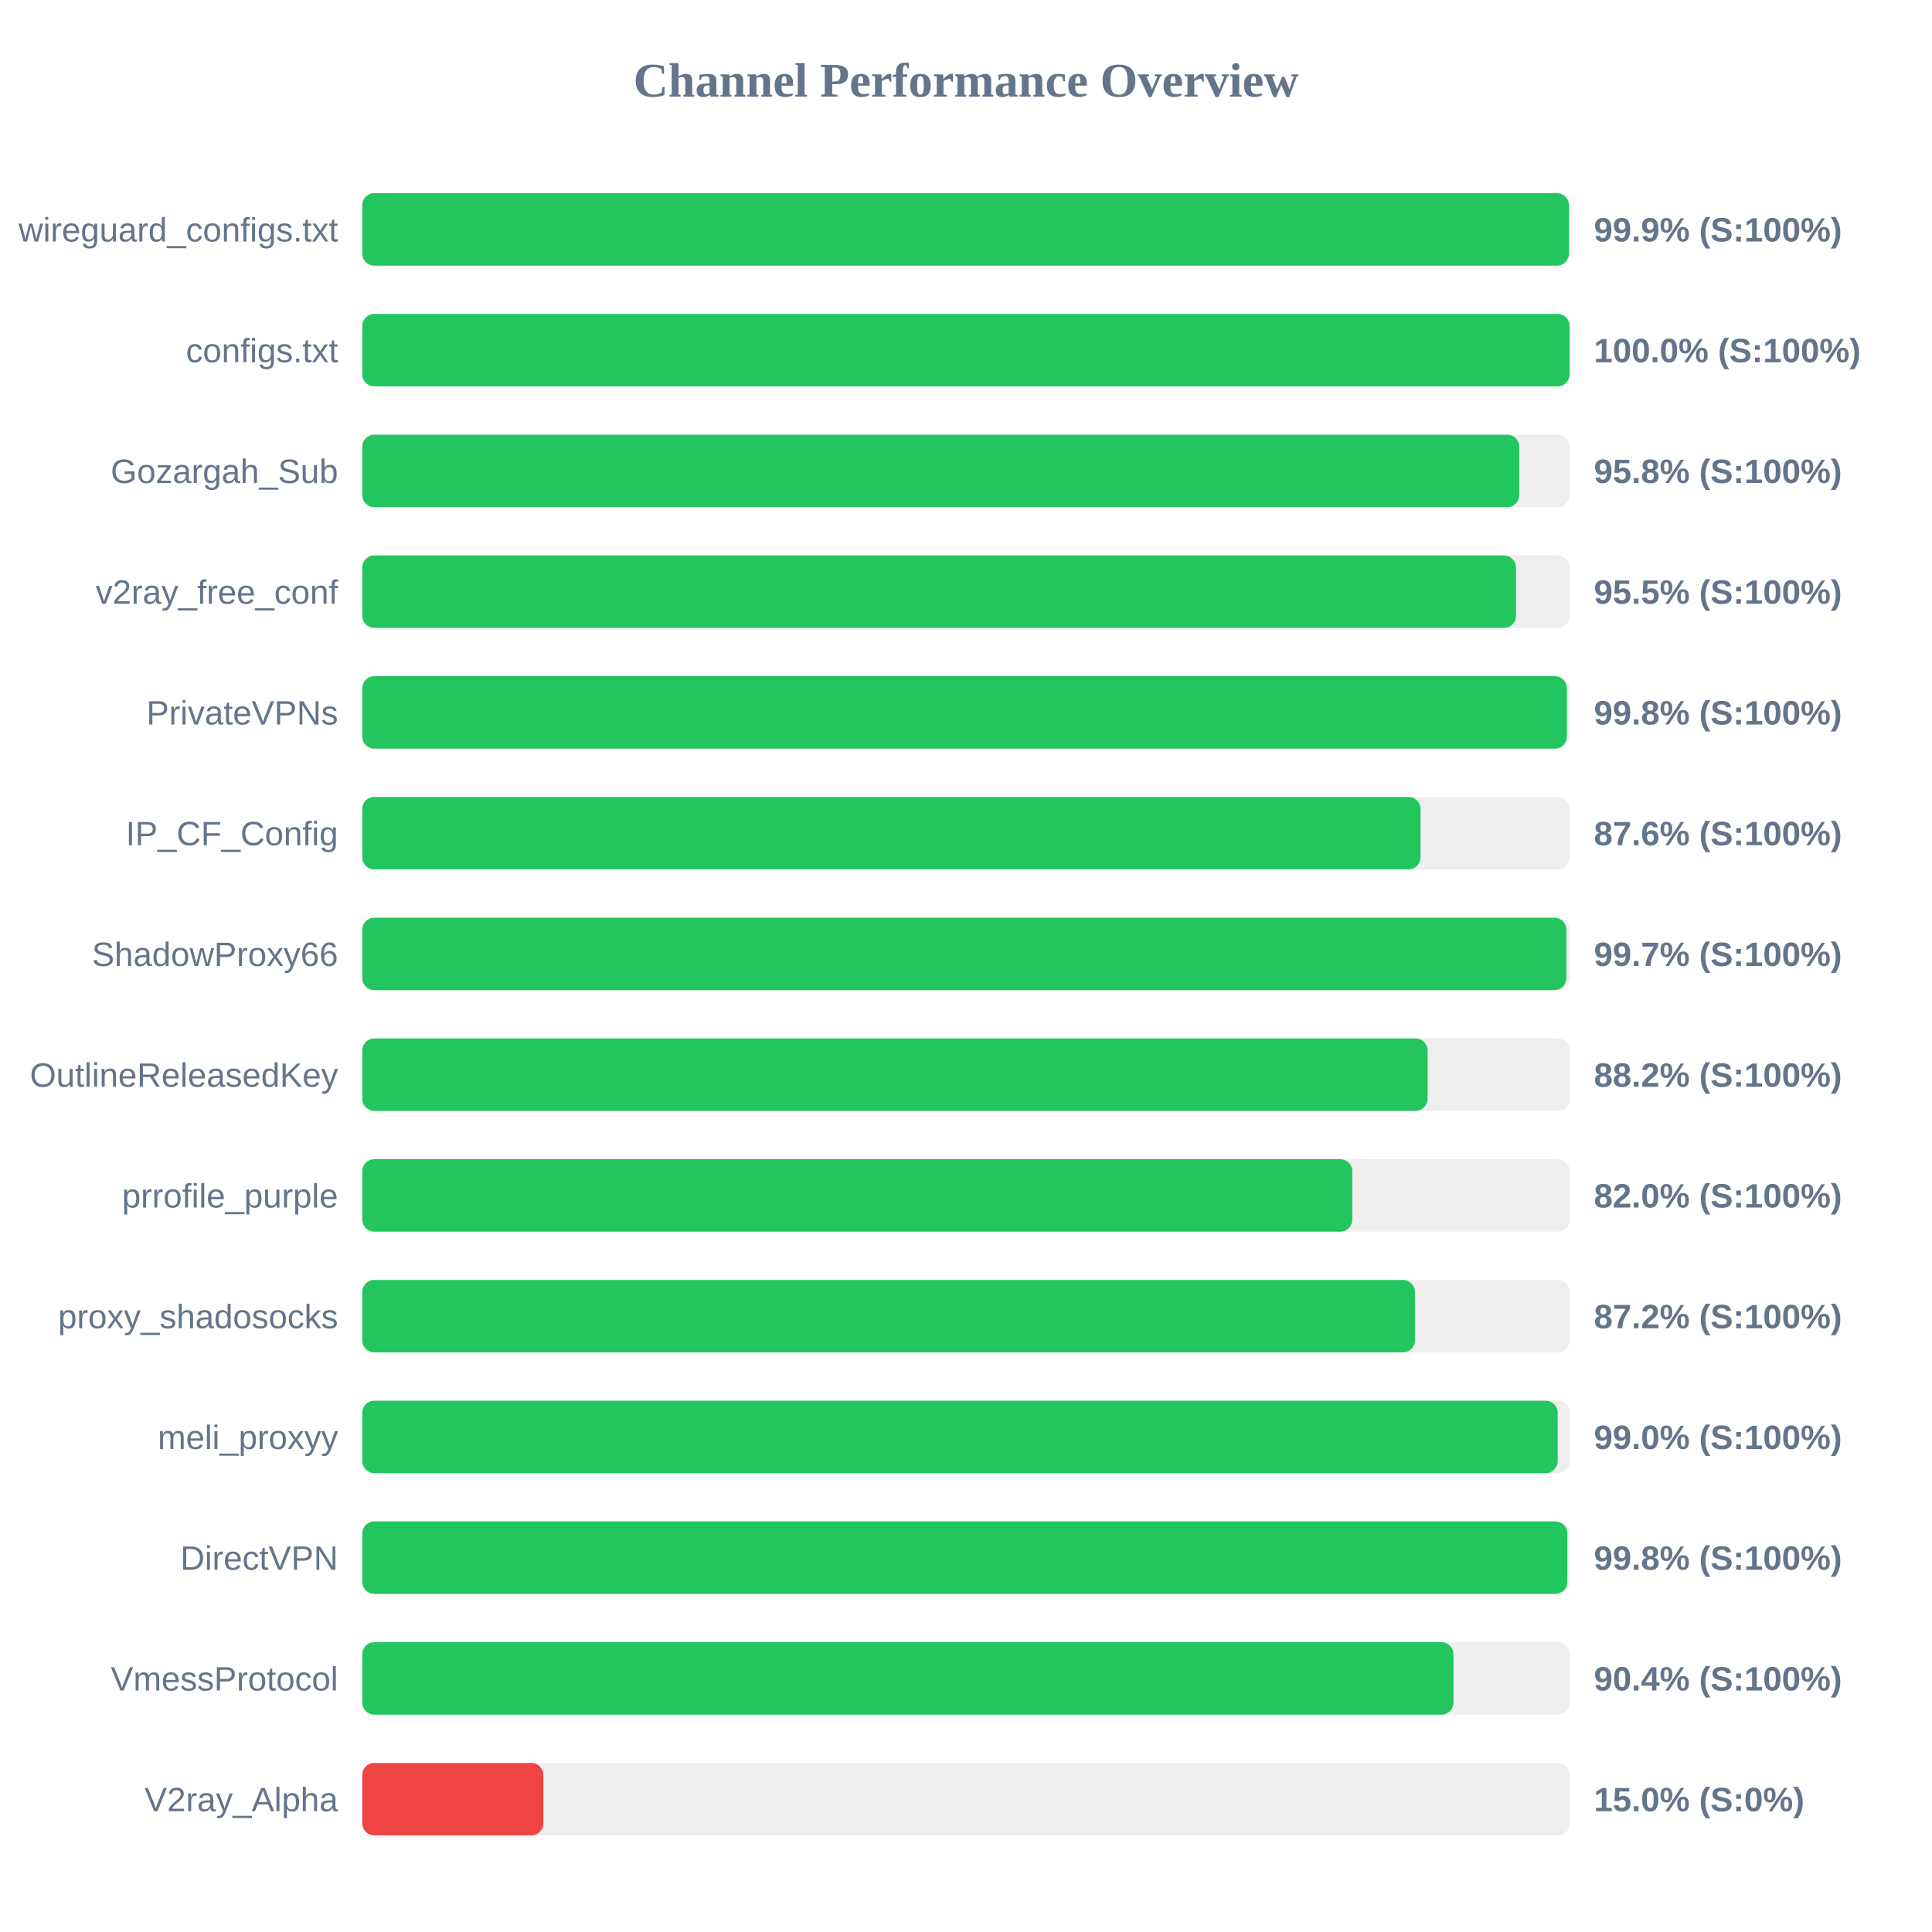
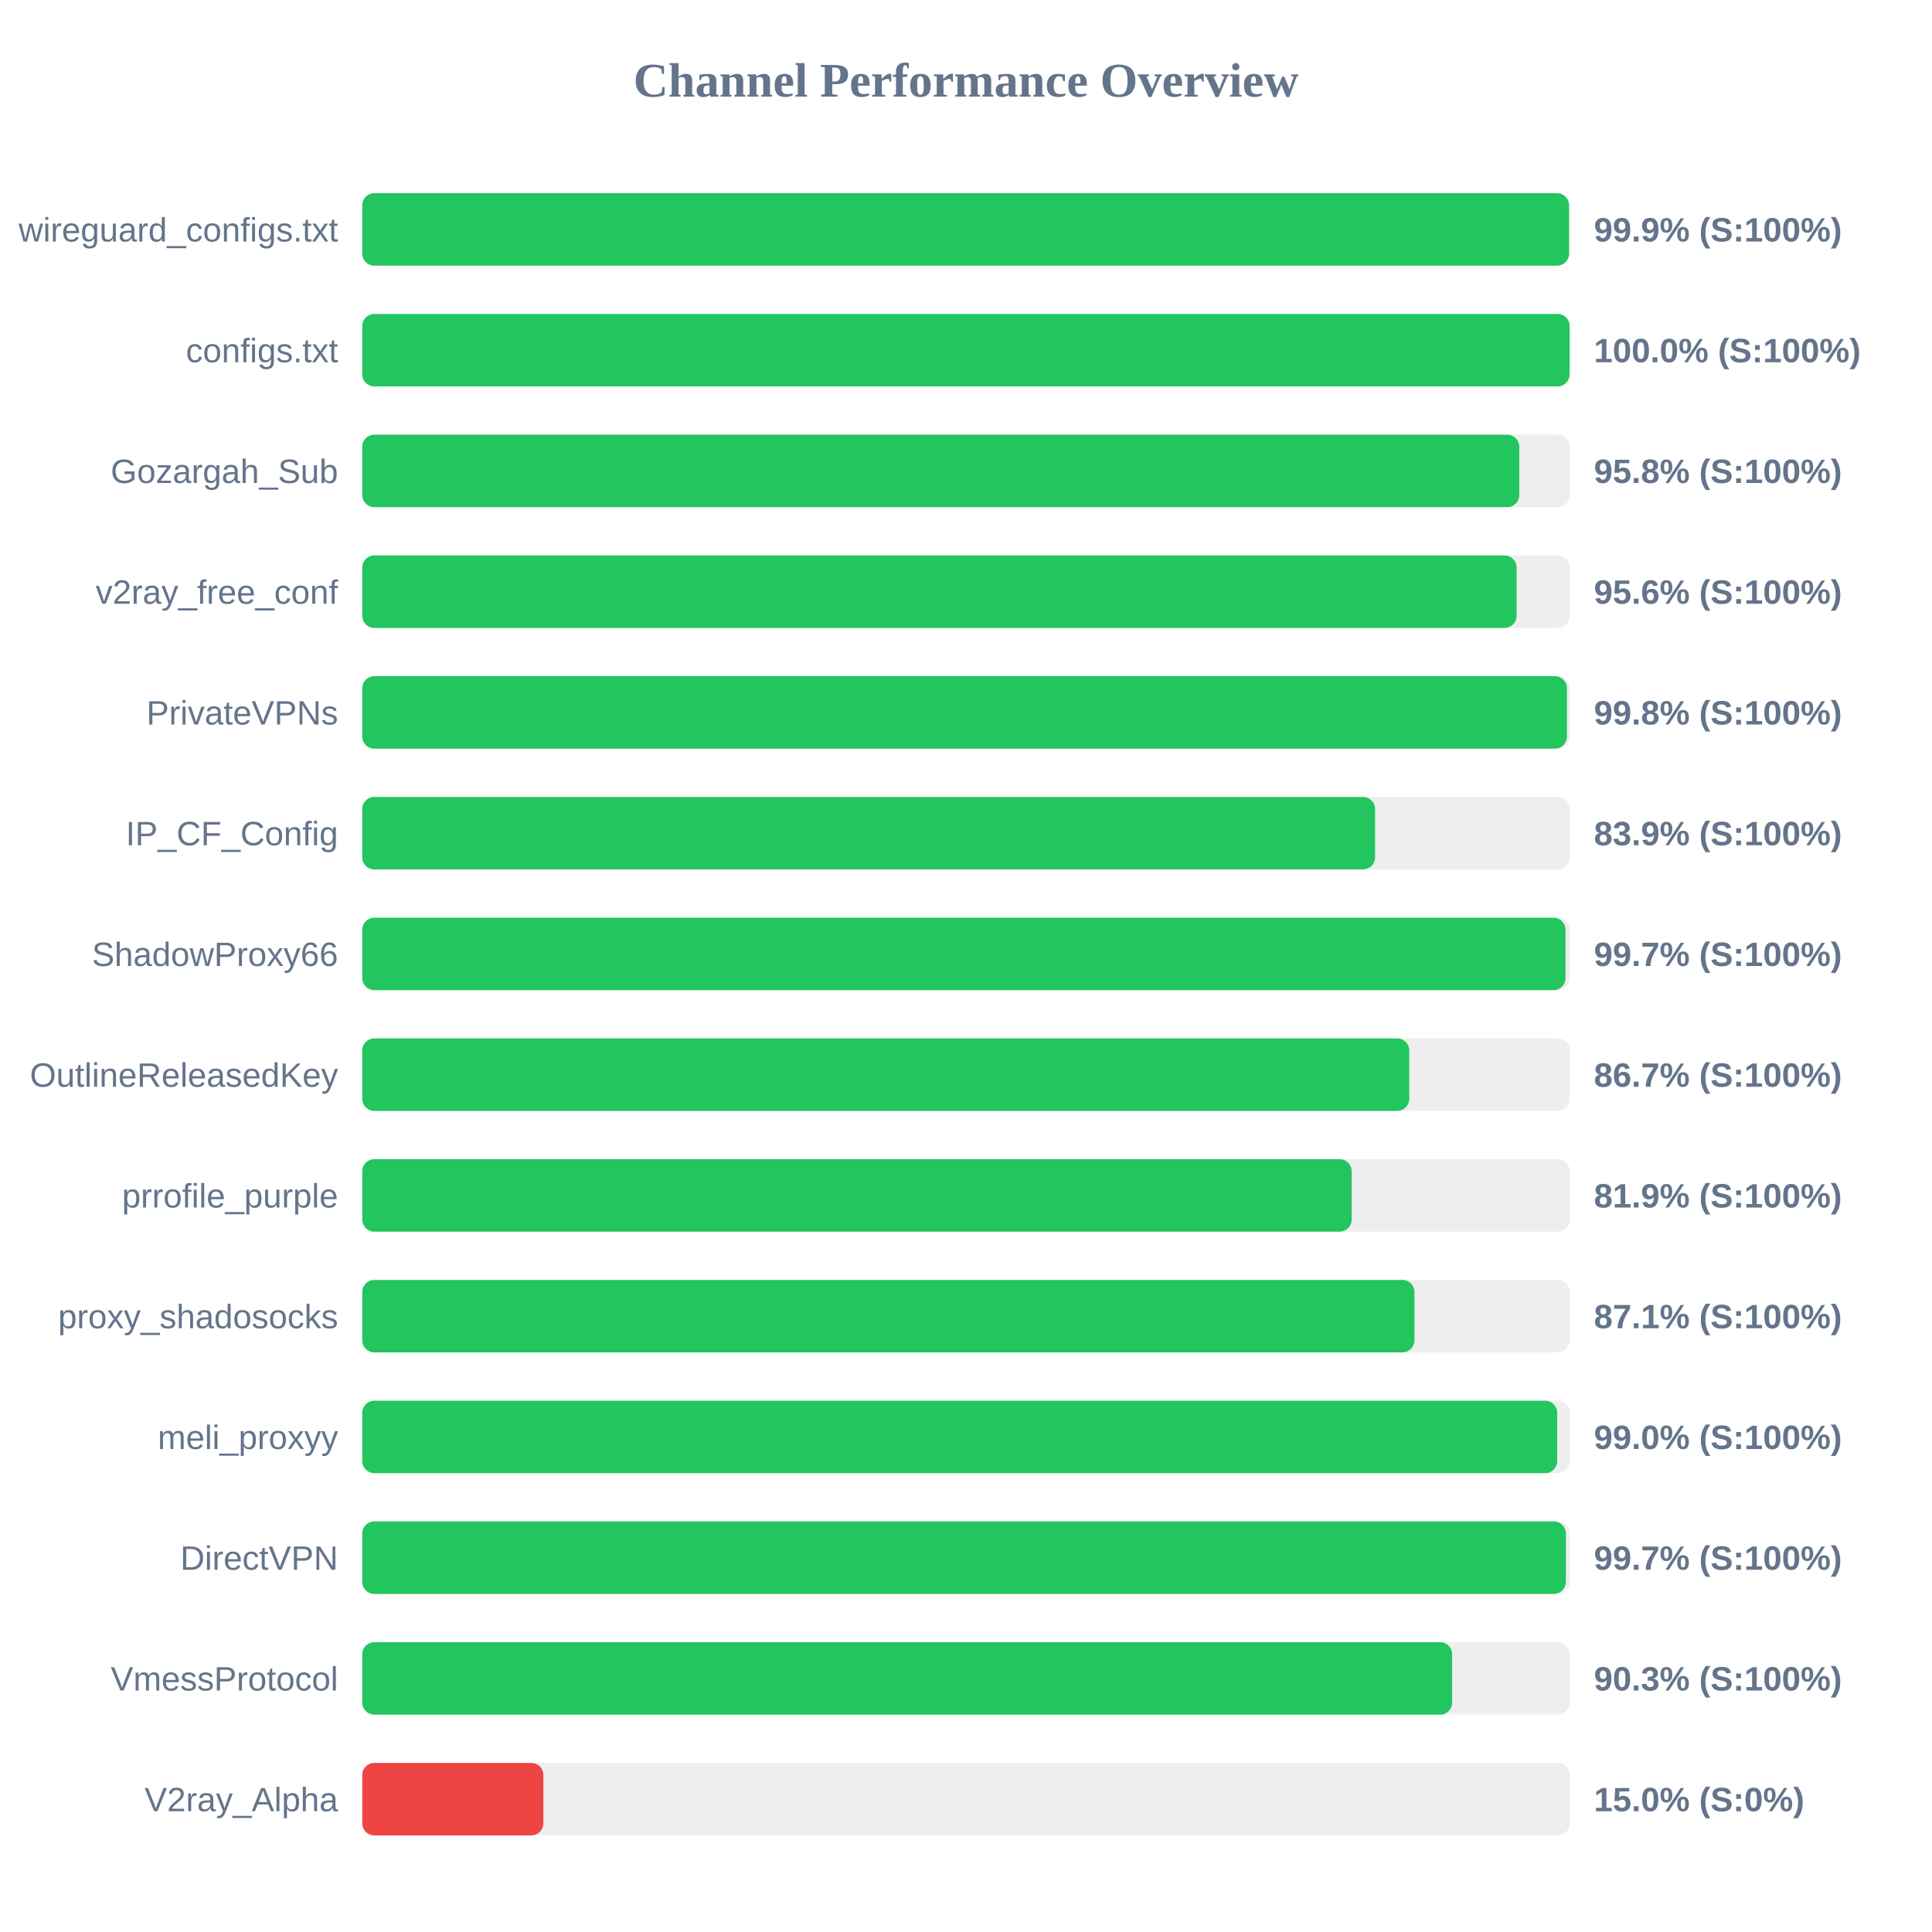
<svg xmlns="http://www.w3.org/2000/svg" width="800" height="800" version="1.1">
  <style>
        .row { font: 14px Arial; fill: #64748b; }
        .score { font: bold 14px Arial; fill: #64748b; }
    </style>
  <text x="400" y="40" text-anchor="middle" font-size="20px" font-weight="bold" fill="#64748b">Channel Performance Overview</text>
  <rect x="150" y="80" width="500" height="30" fill="#eee" rx="5" />
-   <rect x="150" y="80" width="499.65" height="30" fill="#22c55e" rx="5" />
+   <rect x="150" y="80" width="499.7" height="30" fill="#22c55e" rx="5" />
  <text x="140" y="100" text-anchor="end" class="row">wireguard_configs.txt</text>
  <text x="660" y="100" text-anchor="start" class="score">99.9% (S:100%)</text>
  <rect x="150" y="130" width="500" height="30" fill="#eee" rx="5" />
  <rect x="150" y="130" width="499.95" height="30" fill="#22c55e" rx="5" />
  <text x="140" y="150" text-anchor="end" class="row">configs.txt</text>
  <text x="660" y="150" text-anchor="start" class="score">100.0% (S:100%)</text>
  <rect x="150" y="180" width="500" height="30" fill="#eee" rx="5" />
  <rect x="150" y="180" width="479.1" height="30" fill="#22c55e" rx="5" />
  <text x="140" y="200" text-anchor="end" class="row">Gozargah_Sub</text>
  <text x="660" y="200" text-anchor="start" class="score">95.8% (S:100%)</text>
  <rect x="150" y="230" width="500" height="30" fill="#eee" rx="5" />
-   <rect x="150" y="230" width="477.75" height="30" fill="#22c55e" rx="5" />
+   <rect x="150" y="230" width="478.0" height="30" fill="#22c55e" rx="5" />
  <text x="140" y="250" text-anchor="end" class="row">v2ray_free_conf</text>
-   <text x="660" y="250" text-anchor="start" class="score">95.5% (S:100%)</text>
+   <text x="660" y="250" text-anchor="start" class="score">95.6% (S:100%)</text>
  <rect x="150" y="280" width="500" height="30" fill="#eee" rx="5" />
-   <rect x="150" y="280" width="498.8" height="30" fill="#22c55e" rx="5" />
+   <rect x="150" y="280" width="498.85" height="30" fill="#22c55e" rx="5" />
  <text x="140" y="300" text-anchor="end" class="row">PrivateVPNs</text>
  <text x="660" y="300" text-anchor="start" class="score">99.8% (S:100%)</text>
  <rect x="150" y="330" width="500" height="30" fill="#eee" rx="5" />
-   <rect x="150" y="330" width="438.2" height="30" fill="#22c55e" rx="5" />
+   <rect x="150" y="330" width="419.4" height="30" fill="#22c55e" rx="5" />
  <text x="140" y="350" text-anchor="end" class="row">IP_CF_Config</text>
-   <text x="660" y="350" text-anchor="start" class="score">87.6% (S:100%)</text>
+   <text x="660" y="350" text-anchor="start" class="score">83.9% (S:100%)</text>
  <rect x="150" y="380" width="500" height="30" fill="#eee" rx="5" />
-   <rect x="150" y="380" width="498.6" height="30" fill="#22c55e" rx="5" />
+   <rect x="150" y="380" width="498.25" height="30" fill="#22c55e" rx="5" />
  <text x="140" y="400" text-anchor="end" class="row">ShadowProxy66</text>
  <text x="660" y="400" text-anchor="start" class="score">99.7% (S:100%)</text>
  <rect x="150" y="430" width="500" height="30" fill="#eee" rx="5" />
-   <rect x="150" y="430" width="441.15" height="30" fill="#22c55e" rx="5" />
+   <rect x="150" y="430" width="433.55" height="30" fill="#22c55e" rx="5" />
  <text x="140" y="450" text-anchor="end" class="row">OutlineReleasedKey</text>
-   <text x="660" y="450" text-anchor="start" class="score">88.2% (S:100%)</text>
+   <text x="660" y="450" text-anchor="start" class="score">86.7% (S:100%)</text>
  <rect x="150" y="480" width="500" height="30" fill="#eee" rx="5" />
-   <rect x="150" y="480" width="409.95" height="30" fill="#22c55e" rx="5" />
+   <rect x="150" y="480" width="409.7" height="30" fill="#22c55e" rx="5" />
  <text x="140" y="500" text-anchor="end" class="row">prrofile_purple</text>
-   <text x="660" y="500" text-anchor="start" class="score">82.0% (S:100%)</text>
+   <text x="660" y="500" text-anchor="start" class="score">81.9% (S:100%)</text>
  <rect x="150" y="530" width="500" height="30" fill="#eee" rx="5" />
-   <rect x="150" y="530" width="435.9" height="30" fill="#22c55e" rx="5" />
+   <rect x="150" y="530" width="435.7" height="30" fill="#22c55e" rx="5" />
  <text x="140" y="550" text-anchor="end" class="row">proxy_shadosocks</text>
-   <text x="660" y="550" text-anchor="start" class="score">87.2% (S:100%)</text>
+   <text x="660" y="550" text-anchor="start" class="score">87.1% (S:100%)</text>
  <rect x="150" y="580" width="500" height="30" fill="#eee" rx="5" />
-   <rect x="150" y="580" width="495.0" height="30" fill="#22c55e" rx="5" />
+   <rect x="150" y="580" width="494.8" height="30" fill="#22c55e" rx="5" />
  <text x="140" y="600" text-anchor="end" class="row">meli_proxyy</text>
  <text x="660" y="600" text-anchor="start" class="score">99.0% (S:100%)</text>
  <rect x="150" y="630" width="500" height="30" fill="#eee" rx="5" />
-   <rect x="150" y="630" width="499.0" height="30" fill="#22c55e" rx="5" />
+   <rect x="150" y="630" width="498.4" height="30" fill="#22c55e" rx="5" />
  <text x="140" y="650" text-anchor="end" class="row">DirectVPN</text>
-   <text x="660" y="650" text-anchor="start" class="score">99.8% (S:100%)</text>
+   <text x="660" y="650" text-anchor="start" class="score">99.7% (S:100%)</text>
  <rect x="150" y="680" width="500" height="30" fill="#eee" rx="5" />
-   <rect x="150" y="680" width="451.85" height="30" fill="#22c55e" rx="5" />
+   <rect x="150" y="680" width="451.3" height="30" fill="#22c55e" rx="5" />
  <text x="140" y="700" text-anchor="end" class="row">VmessProtocol</text>
-   <text x="660" y="700" text-anchor="start" class="score">90.4% (S:100%)</text>
+   <text x="660" y="700" text-anchor="start" class="score">90.3% (S:100%)</text>
  <rect x="150" y="730" width="500" height="30" fill="#eee" rx="5" />
  <rect x="150" y="730" width="75.0" height="30" fill="#ef4444" rx="5" />
  <text x="140" y="750" text-anchor="end" class="row">V2ray_Alpha</text>
  <text x="660" y="750" text-anchor="start" class="score">15.0% (S:0%)</text>
</svg>
